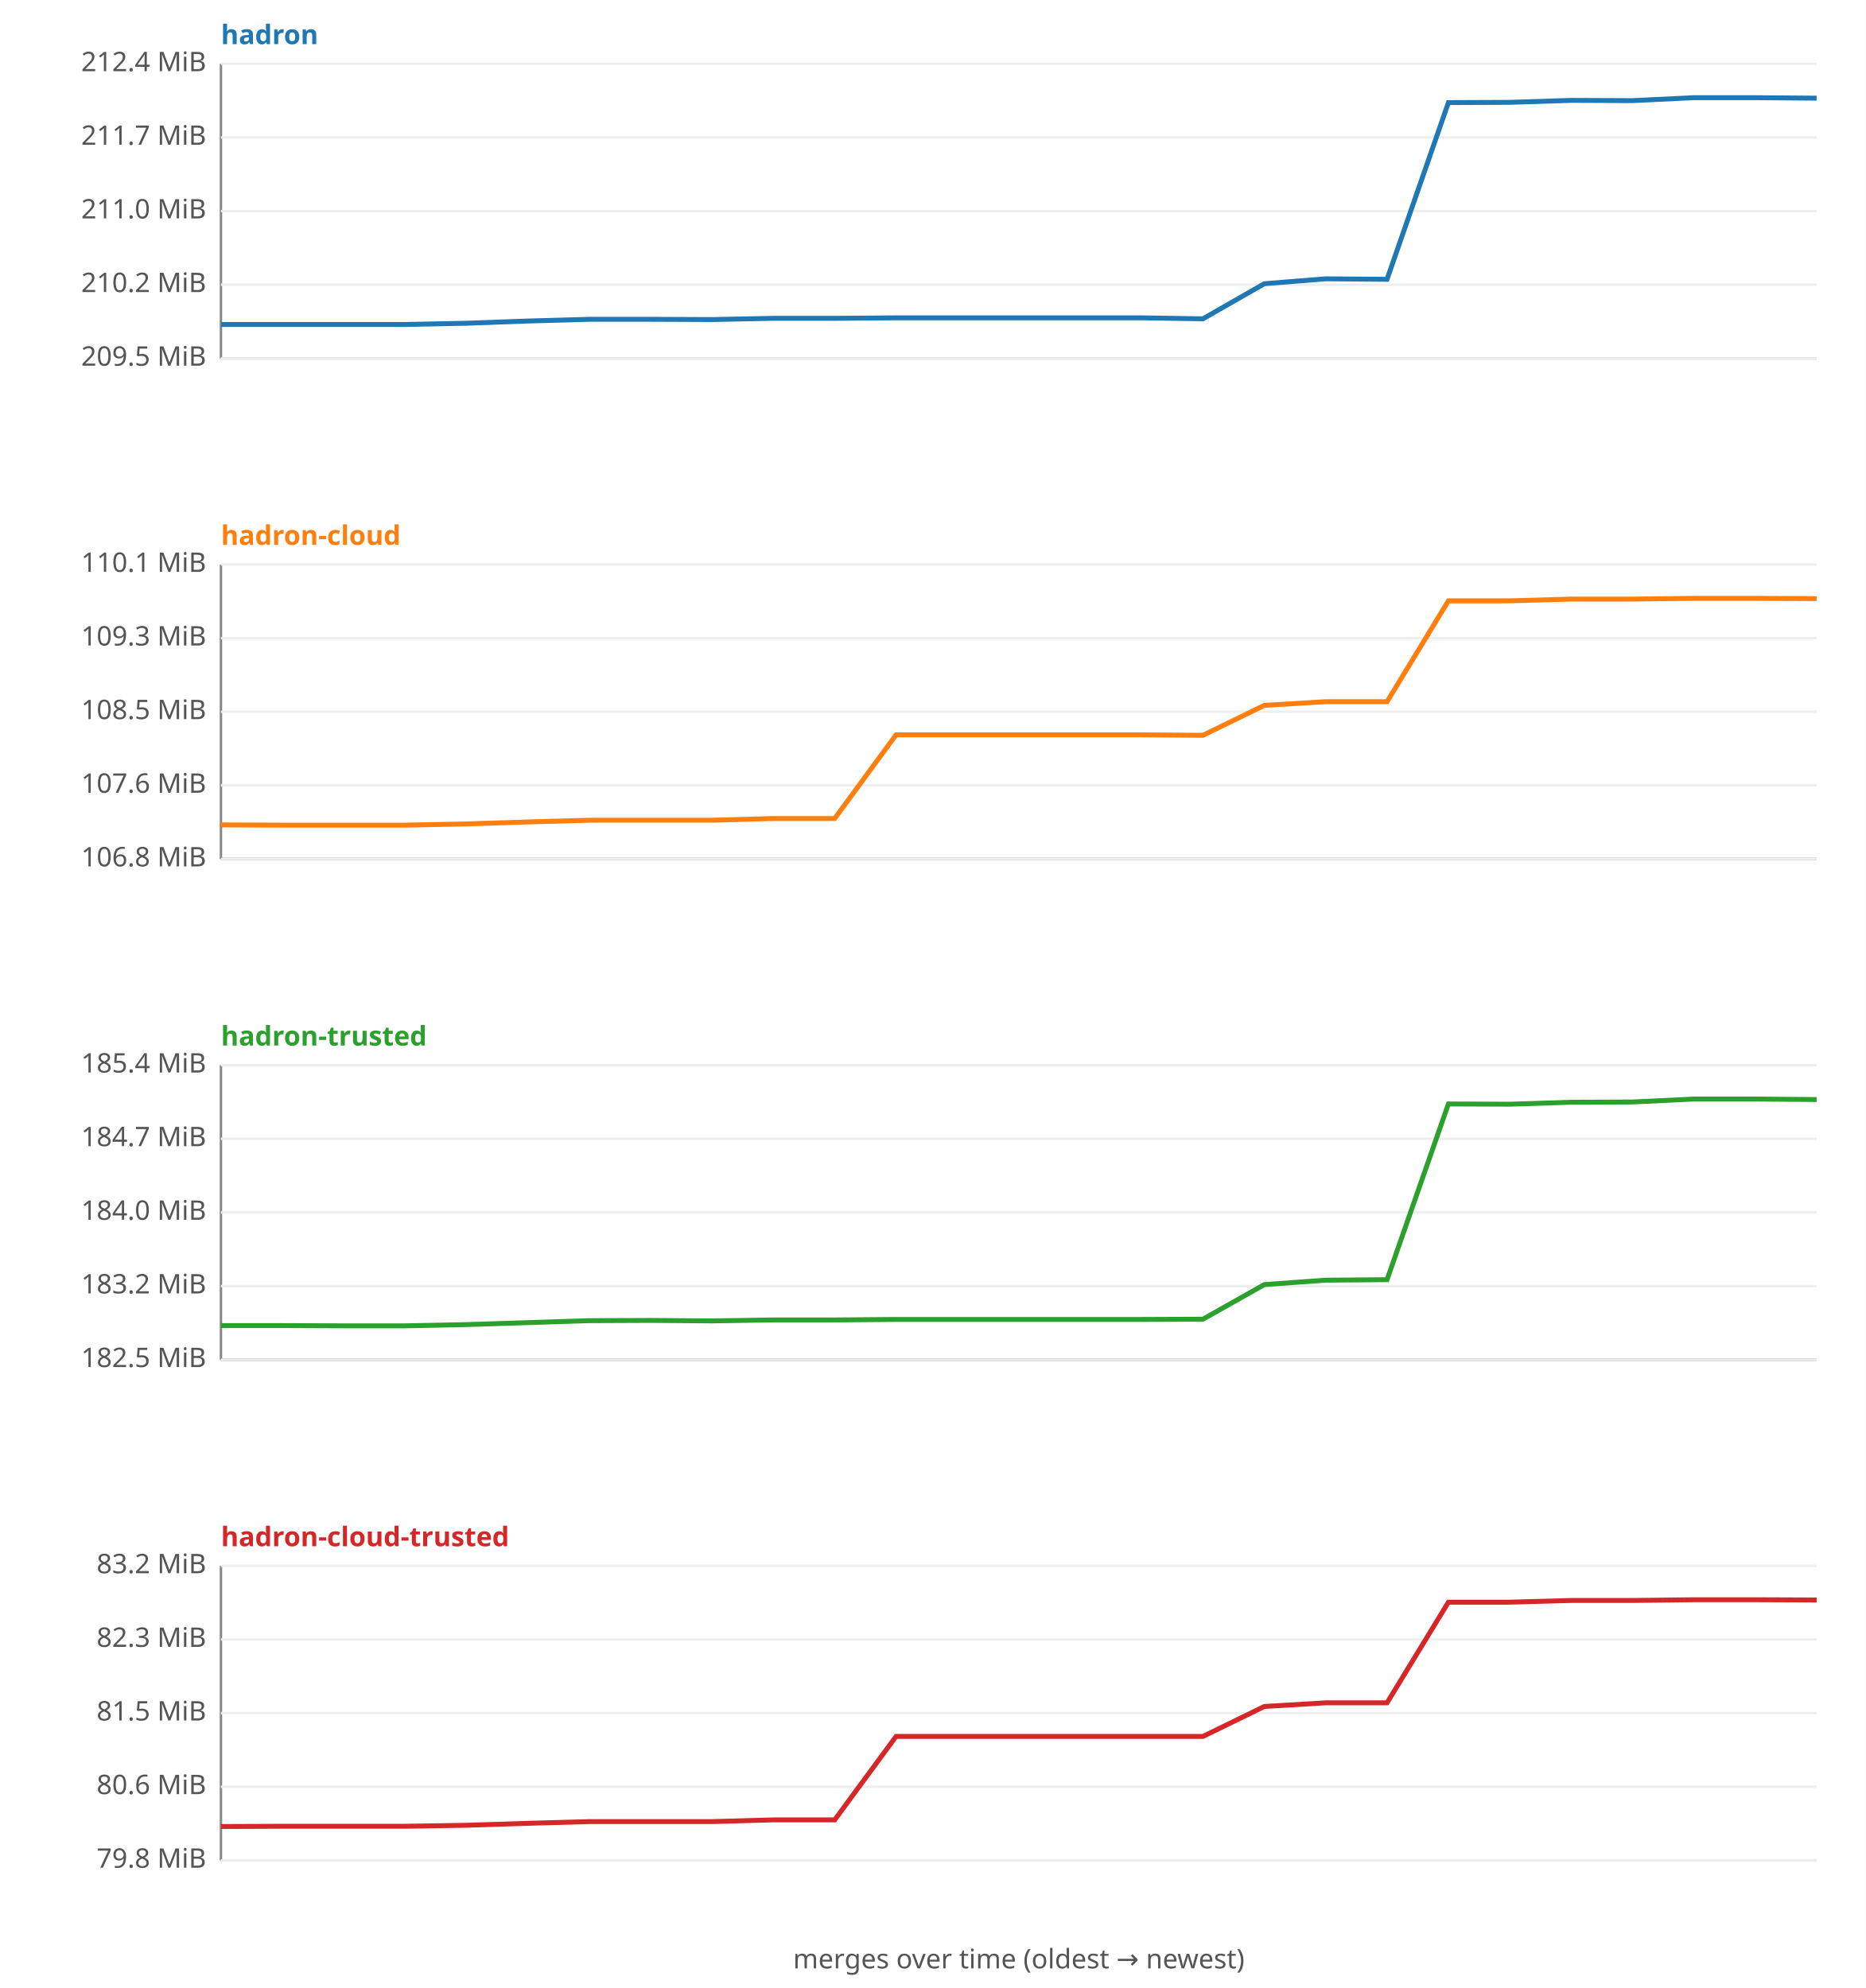
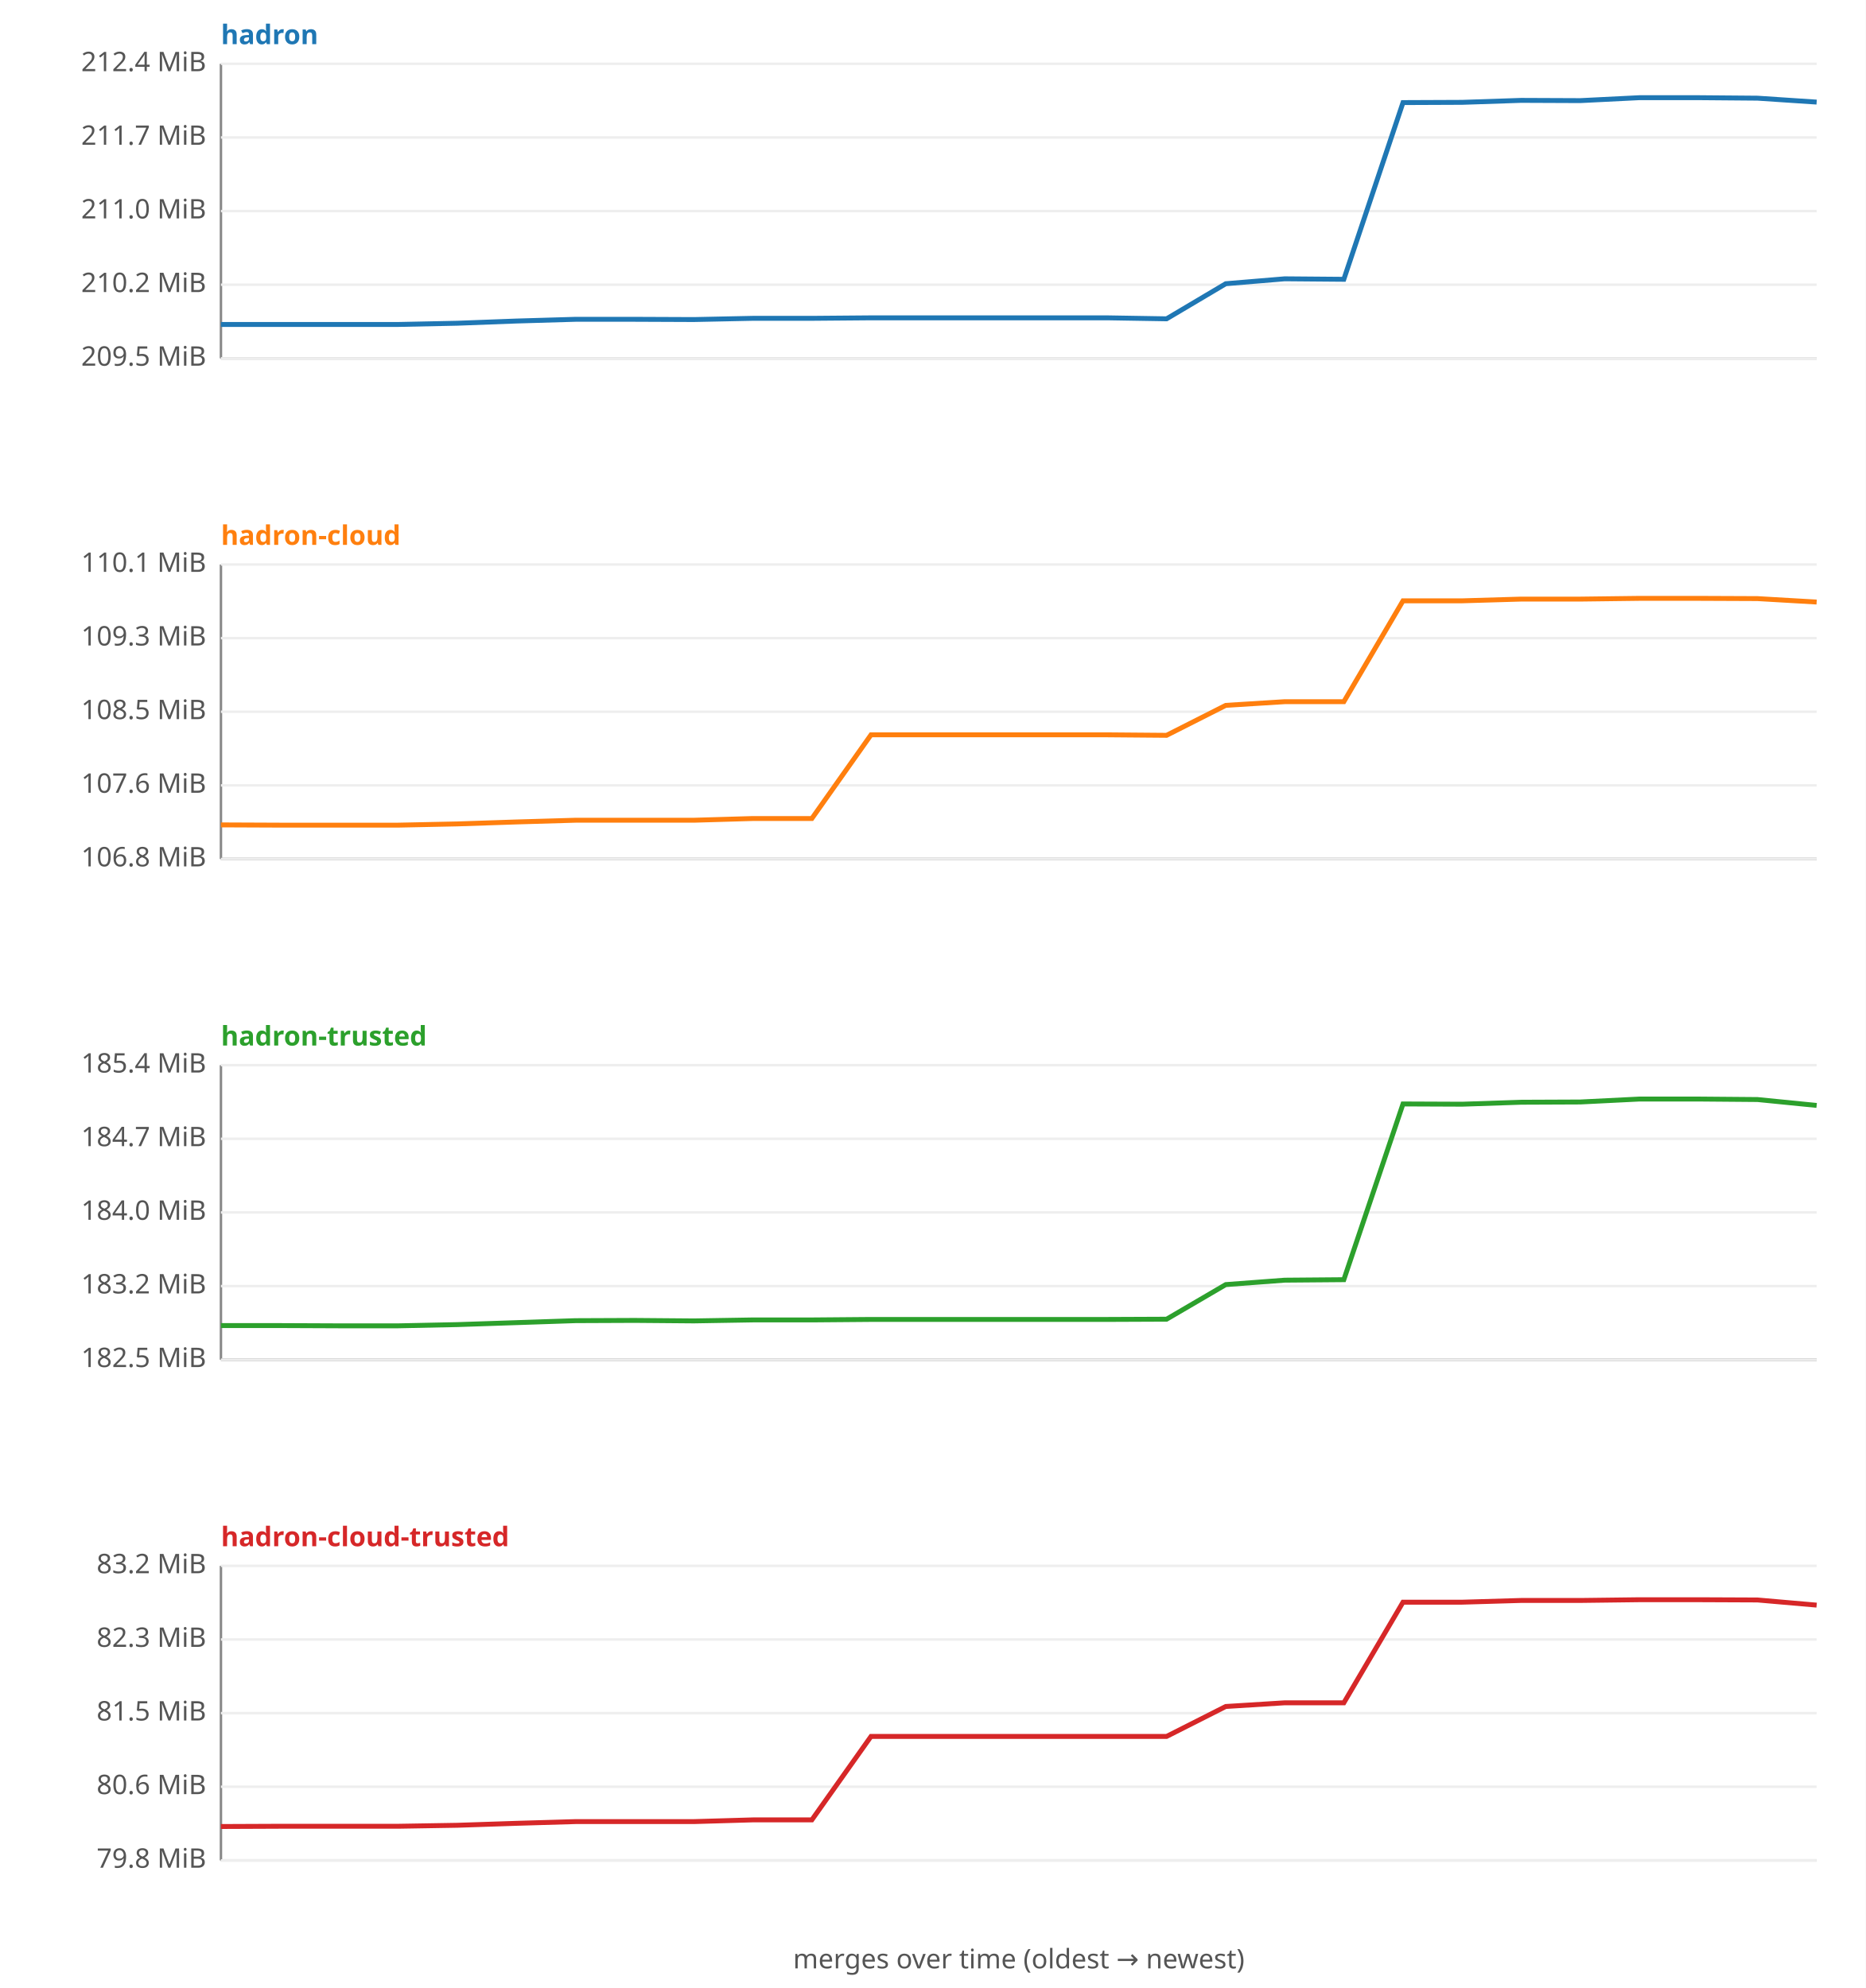
<svg xmlns="http://www.w3.org/2000/svg" width="760" height="810" viewBox="0 0 760 810" font-family="sans-serif" font-size="11">
  <rect width="760" height="810" fill="#ffffff" />
  <text x="90" y="18" fill="#1f77b4" font-weight="bold">hadron</text>
  <line x1="90" y1="26" x2="90" y2="146" stroke="#888" />
  <line x1="90" y1="146" x2="740" y2="146" stroke="#888" />
  <line x1="90" y1="146.0" x2="740" y2="146.0" stroke="#eee" />
  <text x="84" y="149.0" text-anchor="end" fill="#555">209.5 MiB</text>
  <line x1="90" y1="116.0" x2="740" y2="116.0" stroke="#eee" />
  <text x="84" y="119.0" text-anchor="end" fill="#555">210.2 MiB</text>
  <line x1="90" y1="86.0" x2="740" y2="86.0" stroke="#eee" />
  <text x="84" y="89.0" text-anchor="end" fill="#555">211.0 MiB</text>
  <line x1="90" y1="56.0" x2="740" y2="56.0" stroke="#eee" />
  <text x="84" y="59.0" text-anchor="end" fill="#555">211.7 MiB</text>
  <line x1="90" y1="26.0" x2="740" y2="26.0" stroke="#eee" />
  <text x="84" y="29.0" text-anchor="end" fill="#555">212.4 MiB</text>
-   <polyline fill="none" stroke="#1f77b4" stroke-width="2" points="90.0,132.2 115.0,132.2 140.0,132.2 165.0,132.2 190.0,131.7 215.0,130.8 240.0,130.1 265.0,130.1 290.0,130.2 315.0,129.7 340.0,129.7 365.0,129.5 390.0,129.5 415.0,129.5 440.0,129.5 465.0,129.5 490.0,129.9 515.0,115.6 540.0,113.6 565.0,113.8 590.0,41.8 615.0,41.7 640.0,40.9 665.0,41.0 690.0,39.8 715.0,39.8 740.0,40.0 " />
+   <polyline fill="none" stroke="#1f77b4" stroke-width="2" points="90.0,132.2 114.1,132.2 138.1,132.2 162.2,132.2 186.3,131.7 210.4,130.8 234.4,130.1 258.5,130.1 282.6,130.2 306.7,129.7 330.7,129.7 354.8,129.5 378.9,129.5 403.0,129.5 427.0,129.5 451.1,129.5 475.2,129.9 499.3,115.6 523.3,113.6 547.4,113.8 571.5,41.8 595.6,41.7 619.6,40.9 643.7,41.0 667.8,39.8 691.9,39.8 715.9,40.0 740.0,41.6 " />
  <text x="90" y="222" fill="#ff7f0e" font-weight="bold">hadron-cloud</text>
  <line x1="90" y1="230" x2="90" y2="350" stroke="#888" />
  <line x1="90" y1="350" x2="740" y2="350" stroke="#888" />
  <line x1="90" y1="350.0" x2="740" y2="350.0" stroke="#eee" />
  <text x="84" y="353.0" text-anchor="end" fill="#555">106.8 MiB</text>
  <line x1="90" y1="320.0" x2="740" y2="320.0" stroke="#eee" />
  <text x="84" y="323.0" text-anchor="end" fill="#555">107.6 MiB</text>
  <line x1="90" y1="290.0" x2="740" y2="290.0" stroke="#eee" />
  <text x="84" y="293.0" text-anchor="end" fill="#555">108.5 MiB</text>
  <line x1="90" y1="260.0" x2="740" y2="260.0" stroke="#eee" />
  <text x="84" y="263.0" text-anchor="end" fill="#555">109.3 MiB</text>
  <line x1="90" y1="230.0" x2="740" y2="230.0" stroke="#eee" />
  <text x="84" y="233.0" text-anchor="end" fill="#555">110.1 MiB</text>
-   <polyline fill="none" stroke="#ff7f0e" stroke-width="2" points="90.0,336.1 115.0,336.2 140.0,336.2 165.0,336.2 190.0,335.7 215.0,334.9 240.0,334.2 265.0,334.2 290.0,334.2 315.0,333.5 340.0,333.5 365.0,299.4 390.0,299.4 415.0,299.4 440.0,299.4 465.0,299.4 490.0,299.6 515.0,287.4 540.0,285.9 565.0,285.9 590.0,244.8 615.0,244.8 640.0,244.1 665.0,244.1 690.0,243.8 715.0,243.8 740.0,243.9 " />
+   <polyline fill="none" stroke="#ff7f0e" stroke-width="2" points="90.0,336.1 114.1,336.2 138.1,336.2 162.2,336.2 186.3,335.7 210.4,334.9 234.4,334.2 258.5,334.2 282.6,334.2 306.7,333.5 330.7,333.5 354.8,299.4 378.9,299.4 403.0,299.4 427.0,299.4 451.1,299.4 475.2,299.6 499.3,287.4 523.3,285.9 547.4,285.9 571.5,244.8 595.6,244.8 619.6,244.1 643.7,244.1 667.8,243.8 691.9,243.8 715.9,243.9 740.0,245.3 " />
  <text x="90" y="426" fill="#2ca02c" font-weight="bold">hadron-trusted</text>
  <line x1="90" y1="434" x2="90" y2="554" stroke="#888" />
  <line x1="90" y1="554" x2="740" y2="554" stroke="#888" />
  <line x1="90" y1="554.0" x2="740" y2="554.0" stroke="#eee" />
  <text x="84" y="557.0" text-anchor="end" fill="#555">182.5 MiB</text>
  <line x1="90" y1="524.0" x2="740" y2="524.0" stroke="#eee" />
  <text x="84" y="527.0" text-anchor="end" fill="#555">183.2 MiB</text>
  <line x1="90" y1="494.0" x2="740" y2="494.0" stroke="#eee" />
  <text x="84" y="497.0" text-anchor="end" fill="#555">184.0 MiB</text>
  <line x1="90" y1="464.0" x2="740" y2="464.0" stroke="#eee" />
  <text x="84" y="467.0" text-anchor="end" fill="#555">184.7 MiB</text>
  <line x1="90" y1="434.0" x2="740" y2="434.0" stroke="#eee" />
  <text x="84" y="437.0" text-anchor="end" fill="#555">185.4 MiB</text>
-   <polyline fill="none" stroke="#2ca02c" stroke-width="2" points="90.0,540.1 115.0,540.1 140.0,540.2 165.0,540.2 190.0,539.7 215.0,538.9 240.0,538.1 265.0,538.0 290.0,538.2 315.0,537.8 340.0,537.8 365.0,537.6 390.0,537.6 415.0,537.6 440.0,537.6 465.0,537.6 490.0,537.5 515.0,523.4 540.0,521.6 565.0,521.4 590.0,449.8 615.0,449.9 640.0,449.1 665.0,449.0 690.0,447.8 715.0,447.8 740.0,448.0 " />
+   <polyline fill="none" stroke="#2ca02c" stroke-width="2" points="90.0,540.1 114.1,540.1 138.1,540.2 162.2,540.2 186.3,539.7 210.4,538.9 234.4,538.1 258.5,538.0 282.6,538.2 306.7,537.8 330.7,537.8 354.8,537.6 378.9,537.6 403.0,537.6 427.0,537.6 451.1,537.6 475.2,537.5 499.3,523.4 523.3,521.6 547.4,521.4 571.5,449.8 595.6,449.9 619.6,449.1 643.7,449.0 667.8,447.8 691.9,447.8 715.9,448.0 740.0,450.4 " />
  <text x="90" y="630" fill="#d62728" font-weight="bold">hadron-cloud-trusted</text>
  <line x1="90" y1="638" x2="90" y2="758" stroke="#888" />
  <line x1="90" y1="758" x2="740" y2="758" stroke="#888" />
  <line x1="90" y1="758.0" x2="740" y2="758.0" stroke="#eee" />
  <text x="84" y="761.0" text-anchor="end" fill="#555">79.8 MiB</text>
  <line x1="90" y1="728.0" x2="740" y2="728.0" stroke="#eee" />
  <text x="84" y="731.0" text-anchor="end" fill="#555">80.6 MiB</text>
  <line x1="90" y1="698.0" x2="740" y2="698.0" stroke="#eee" />
  <text x="84" y="701.0" text-anchor="end" fill="#555">81.5 MiB</text>
  <line x1="90" y1="668.0" x2="740" y2="668.0" stroke="#eee" />
  <text x="84" y="671.0" text-anchor="end" fill="#555">82.3 MiB</text>
  <line x1="90" y1="638.0" x2="740" y2="638.0" stroke="#eee" />
  <text x="84" y="641.0" text-anchor="end" fill="#555">83.2 MiB</text>
-   <polyline fill="none" stroke="#d62728" stroke-width="2" points="90.0,744.2 115.0,744.1 140.0,744.1 165.0,744.1 190.0,743.7 215.0,742.9 240.0,742.2 265.0,742.2 290.0,742.2 315.0,741.5 340.0,741.5 365.0,707.5 390.0,707.5 415.0,707.5 440.0,707.5 465.0,707.5 490.0,707.5 515.0,695.3 540.0,693.8 565.0,693.8 590.0,652.8 615.0,652.8 640.0,652.1 665.0,652.1 690.0,651.8 715.0,651.8 740.0,651.9 " />
+   <polyline fill="none" stroke="#d62728" stroke-width="2" points="90.0,744.2 114.1,744.1 138.1,744.1 162.2,744.1 186.3,743.7 210.4,742.9 234.4,742.2 258.5,742.2 282.6,742.2 306.7,741.5 330.7,741.5 354.8,707.5 378.9,707.5 403.0,707.5 427.0,707.5 451.1,707.5 475.2,707.5 499.3,695.3 523.3,693.8 547.4,693.8 571.5,652.8 595.6,652.8 619.6,652.1 643.7,652.1 667.8,651.8 691.9,651.8 715.9,651.9 740.0,654.0 " />
  <text x="415" y="802" text-anchor="middle" fill="#555">merges over time (oldest → newest)</text>
</svg>
